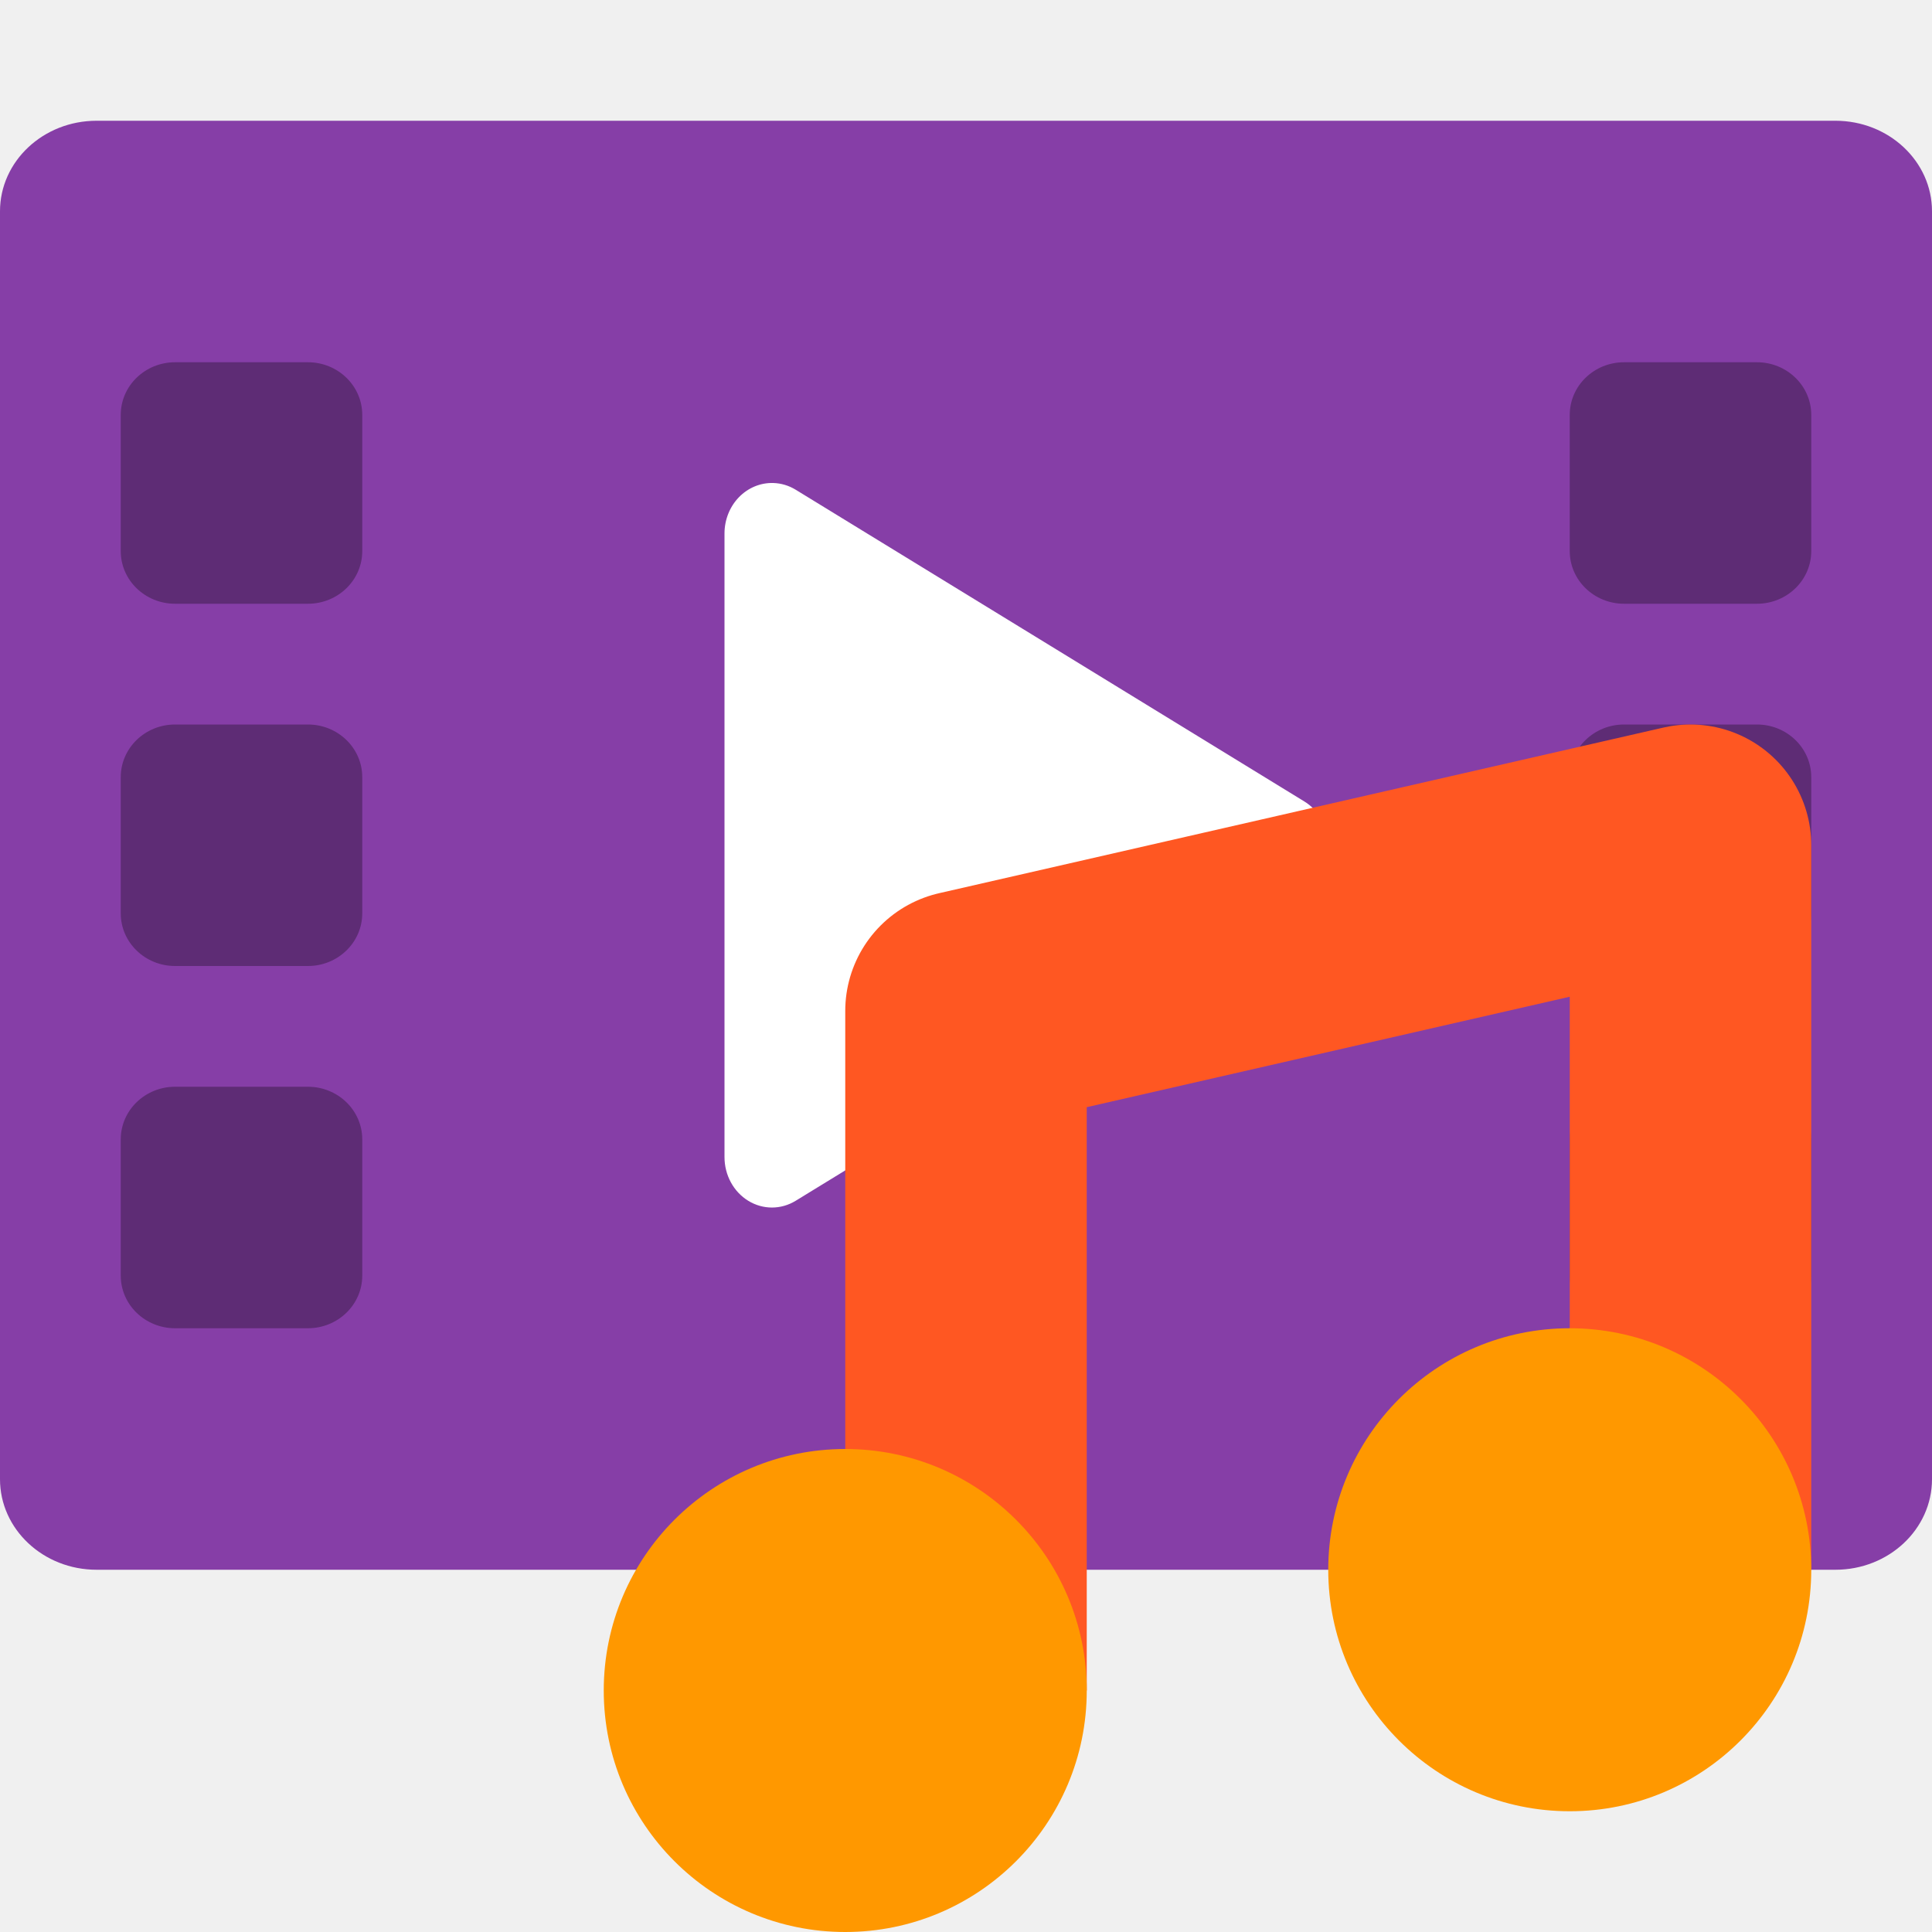
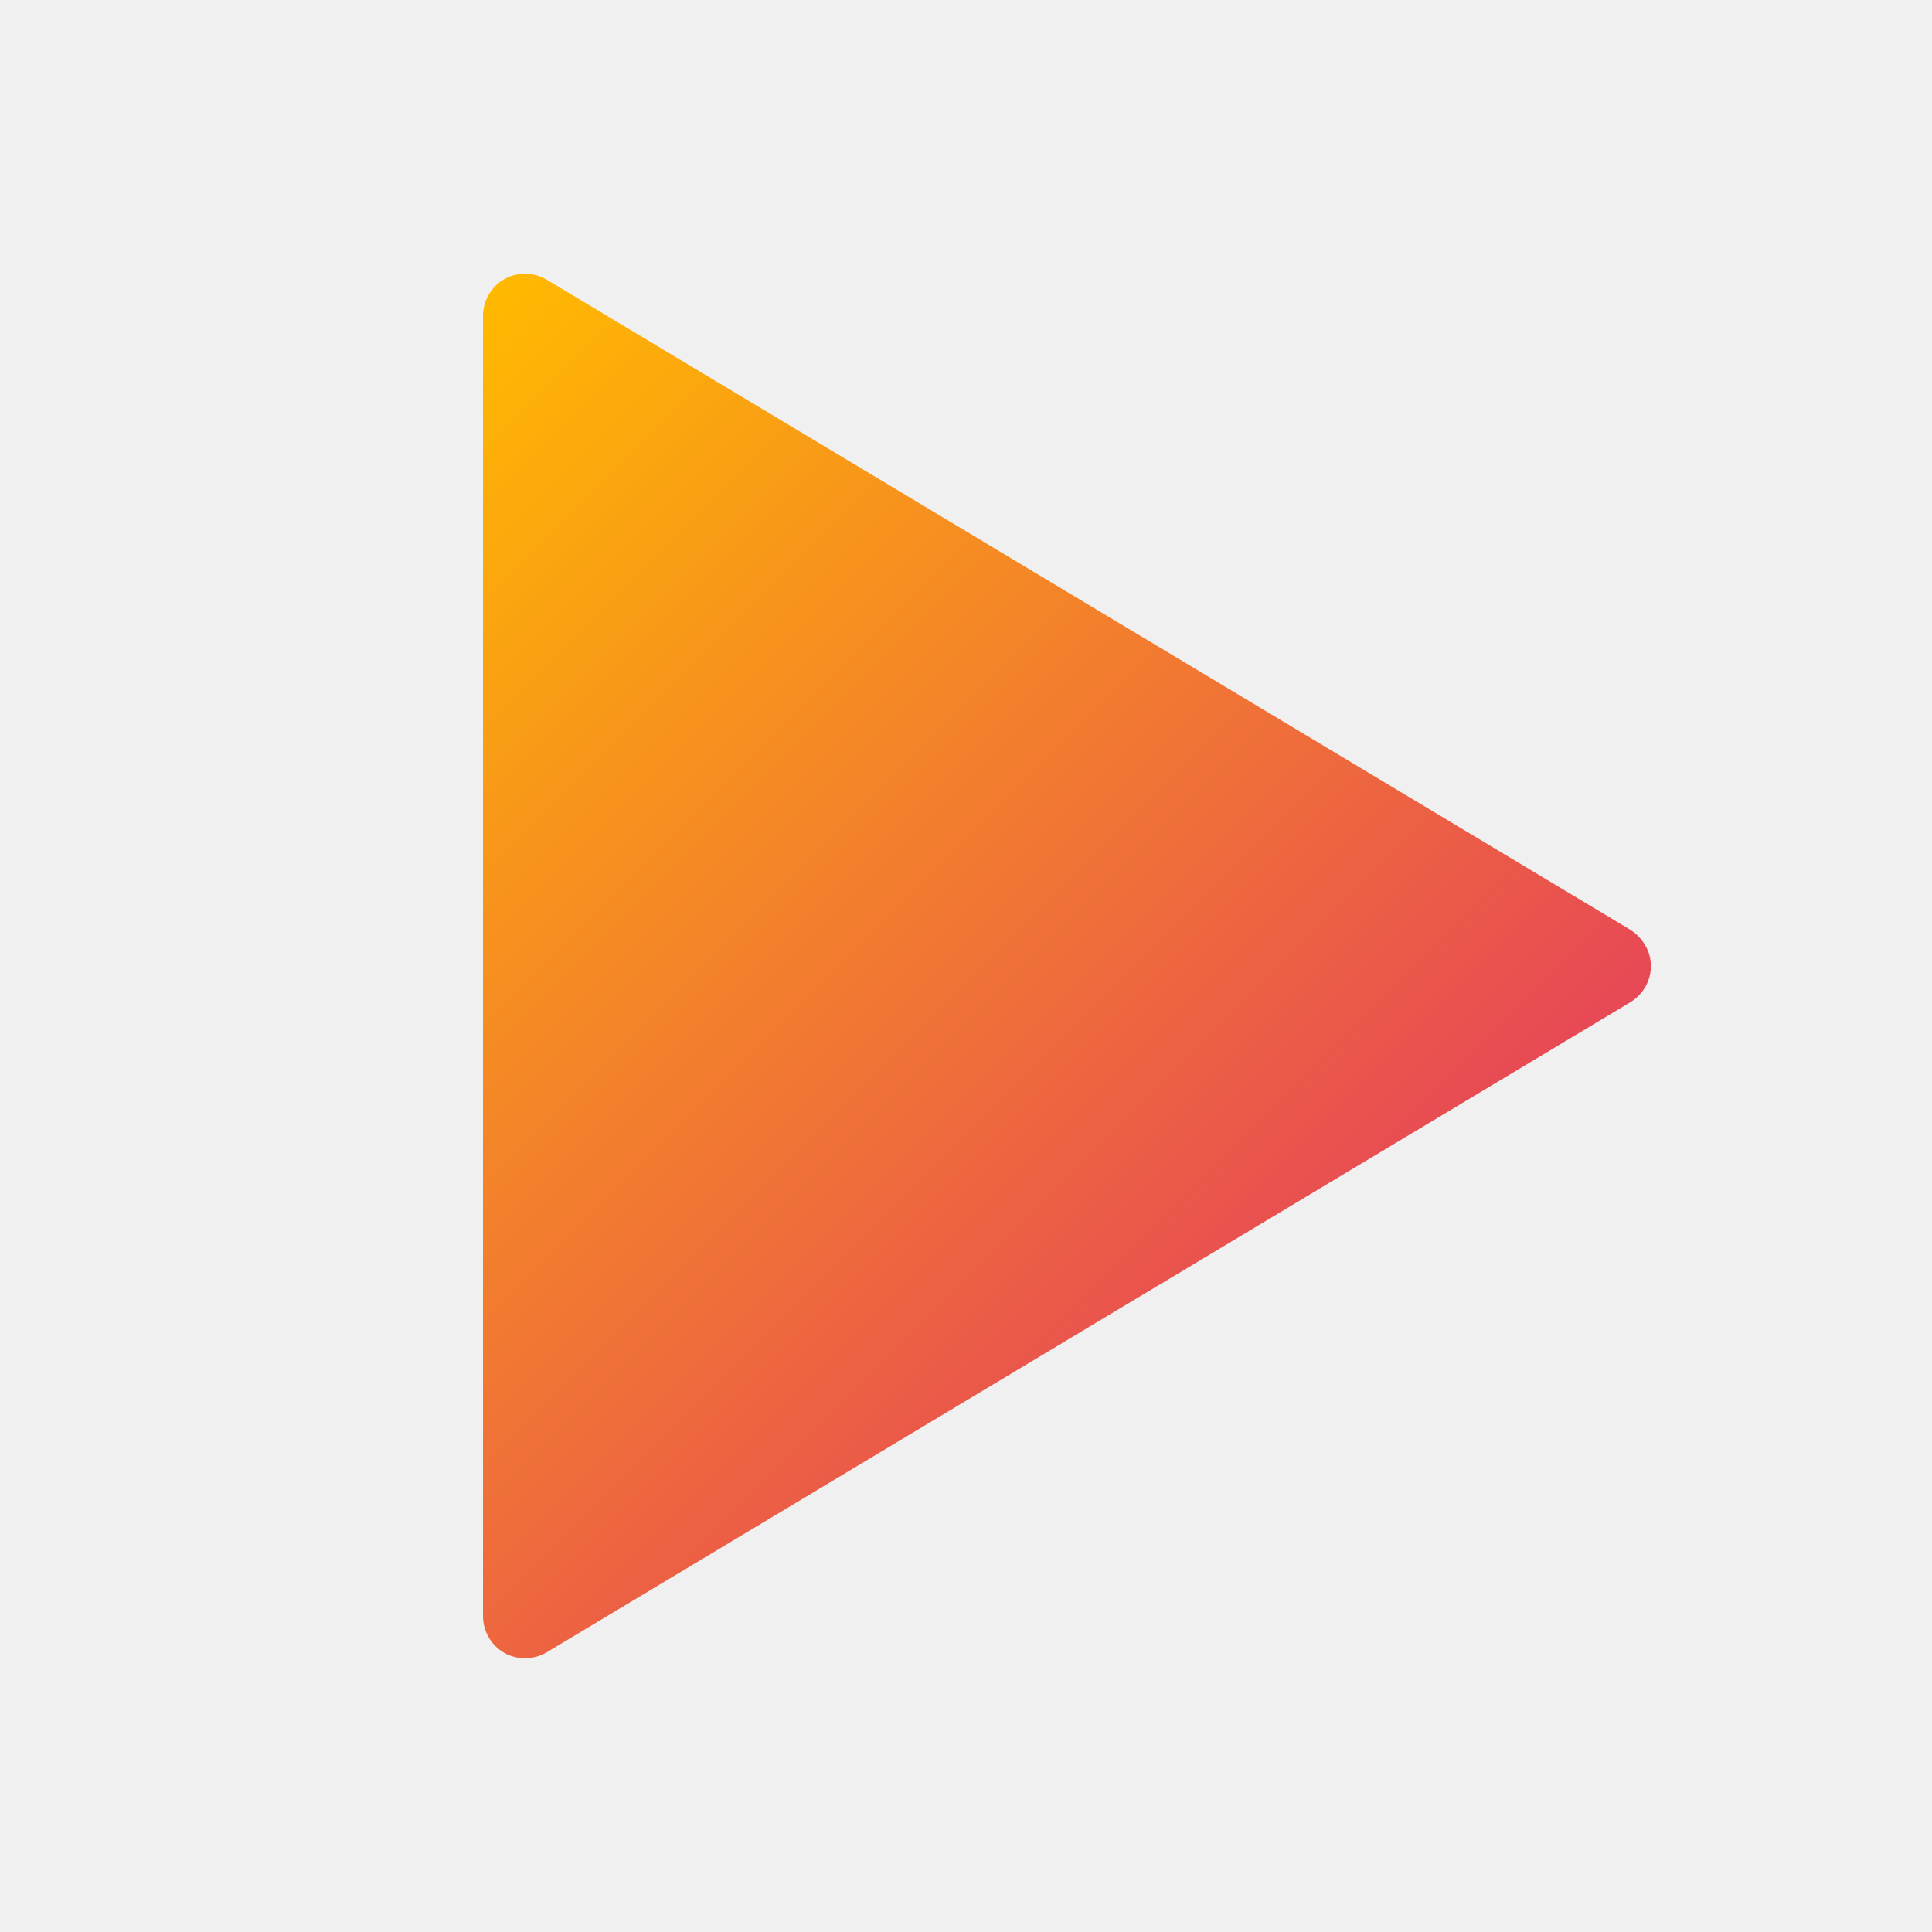
- <svg xmlns="http://www.w3.org/2000/svg" width="16" height="16" version="1">
-   <rect style="fill:#863ea7" width="12" height="16" x="-13" y="-16" rx=".75" ry=".8" transform="matrix(0,-1,-1,0,0,0)" />
-   <rect style="opacity:0.3" width="2" height="2" x="13" y="3" rx=".45" ry=".436" />
-   <rect style="opacity:0.3" width="2" height="2" x="13" y="6" rx=".45" ry=".436" />
-   <rect style="opacity:0.3" width="2" height="2" x="13" y="9" rx=".45" ry=".436" />
-   <rect style="opacity:0.3" width="2" height="2" x="1" y="3" rx=".45" ry=".436" />
-   <rect style="opacity:0.3" width="2" height="2" x="1" y="6" rx=".45" ry=".436" />
-   <rect style="opacity:0.3" width="2" height="2" x="1" y="9" rx=".45" ry=".436" />
-   <path style="fill:#ffffff" d="M 6.403,4 A 0.393,0.418 0 0 0 6,4.417 V 7 9.582 A 0.393,0.418 0 0 0 6.59,9.944 L 8.697,8.653 10.803,7.362 a 0.393,0.418 0 0 0 0,-0.724 L 8.697,5.347 6.59,4.056 a 0.393,0.418 0 0 0 -0.187,-0.056 z" />
-   <g>
-     <path style="fill:none;stroke:#ff5722;stroke-width:2;stroke-linejoin:round" d="M 8,14 V 8.372 L 14,7 v 6" />
-     <circle style="fill:#ff9800" cx="7" cy="14" r="2" />
-     <circle style="fill:#ff9800" cx="13" cy="13" r="2" />
+ <svg xmlns="http://www.w3.org/2000/svg" width="16px" height="16px" viewBox="0 0 16 16" version="1.1">
+   <defs>
+     <linearGradient id="linear0" gradientUnits="userSpaceOnUse" x1="2.308" y1="4.164" x2="9.98" y2="11.836">
+       <stop offset="0" style="stop-color:rgb(100%,72.549%,0%);stop-opacity:1;" />
+       <stop offset="1" style="stop-color:rgb(90.588%,28.235%,33.725%);stop-opacity:1;" />
+     </linearGradient>
+   </defs>
+   <g id="surface1">
+     <path style=" stroke:none;fill-rule:nonzero;fill:url(#linear0);" d="M 4 2.617 L 4 13.383 C 4 13.508 4.066 13.625 4.176 13.688 C 4.285 13.75 4.422 13.746 4.527 13.684 L 13.5 8.301 C 13.605 8.238 13.672 8.125 13.672 8 C 13.672 7.879 13.605 7.766 13.5 7.699 L 4.527 2.316 C 4.422 2.254 4.285 2.25 4.176 2.312 C 4.066 2.375 4 2.492 4 2.617 Z M 4 2.617 " />
  </g>
</svg>
